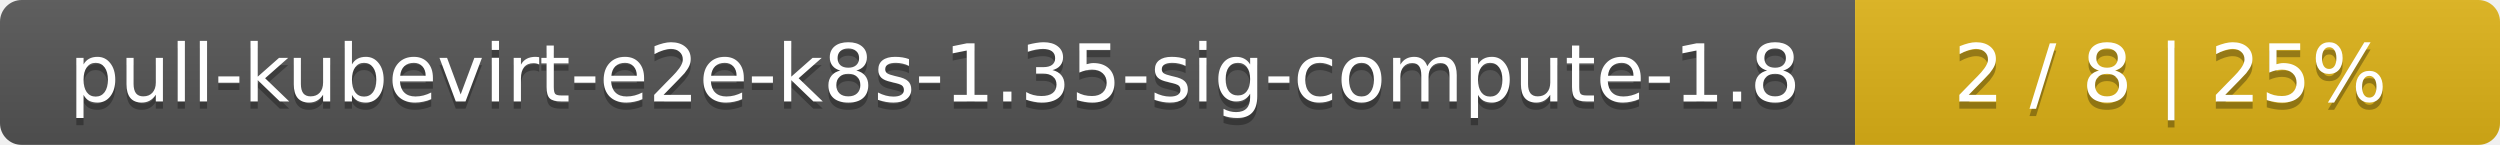
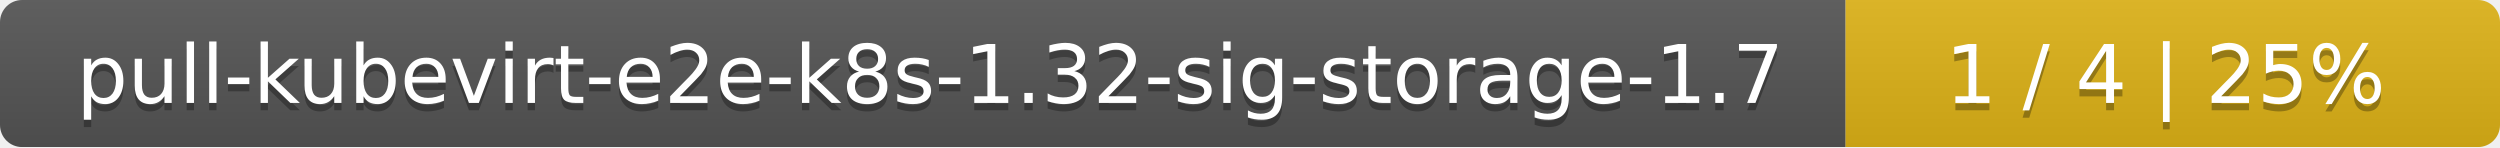
- <svg xmlns="http://www.w3.org/2000/svg" width="345" height="20">
+ <svg xmlns="http://www.w3.org/2000/svg" width="340" height="20">
  <linearGradient id="smooth" x2="0" y2="100%">
    <stop offset="0" stop-color="#bbb" stop-opacity=".1" />
    <stop offset="1" stop-opacity=".1" />
  </linearGradient>
  <mask id="round">
-     <rect width="345" height="20" rx="3" fill="#fff" />
+     <rect width="340" height="20" rx="3" fill="#fff" />
  </mask>
  <g mask="url(#round)">
-     <rect width="256" height="20" fill="#555" />
-     <rect x="256" width="89" height="20" fill="#dfb317" />
-     <rect width="345" height="20" fill="url(#smooth)" />
+     <rect width="251" height="20" fill="#555" />
+     <rect x="251" width="89" height="20" fill="#dfb317" />
+     <rect width="340" height="20" fill="url(#smooth)" />
  </g>
  <g fill="#fff" text-anchor="middle" font-family="DejaVu Sans,Verdana,Geneva,sans-serif" font-size="11">
-     <text x="129" y="15" fill="#010101" fill-opacity=".3">pull-kubevirt-e2e-k8s-1.35-sig-compute-1.8</text>
-     <text x="129" y="14">pull-kubevirt-e2e-k8s-1.35-sig-compute-1.8</text>
-     <text x="299.5" y="15" fill="#010101" fill-opacity=".3">2 / 8    |    25%</text>
-     <text x="299.5" y="14">2 / 8    |    25%</text>
+     <text x="126.5" y="15" fill="#010101" fill-opacity=".3">pull-kubevirt-e2e-k8s-1.32-sig-storage-1.7</text>
+     <text x="126.5" y="14">pull-kubevirt-e2e-k8s-1.32-sig-storage-1.7</text>
+     <text x="294.5" y="15" fill="#010101" fill-opacity=".3">1 / 4    |    25%</text>
+     <text x="294.5" y="14">1 / 4    |    25%</text>
  </g>
</svg>
